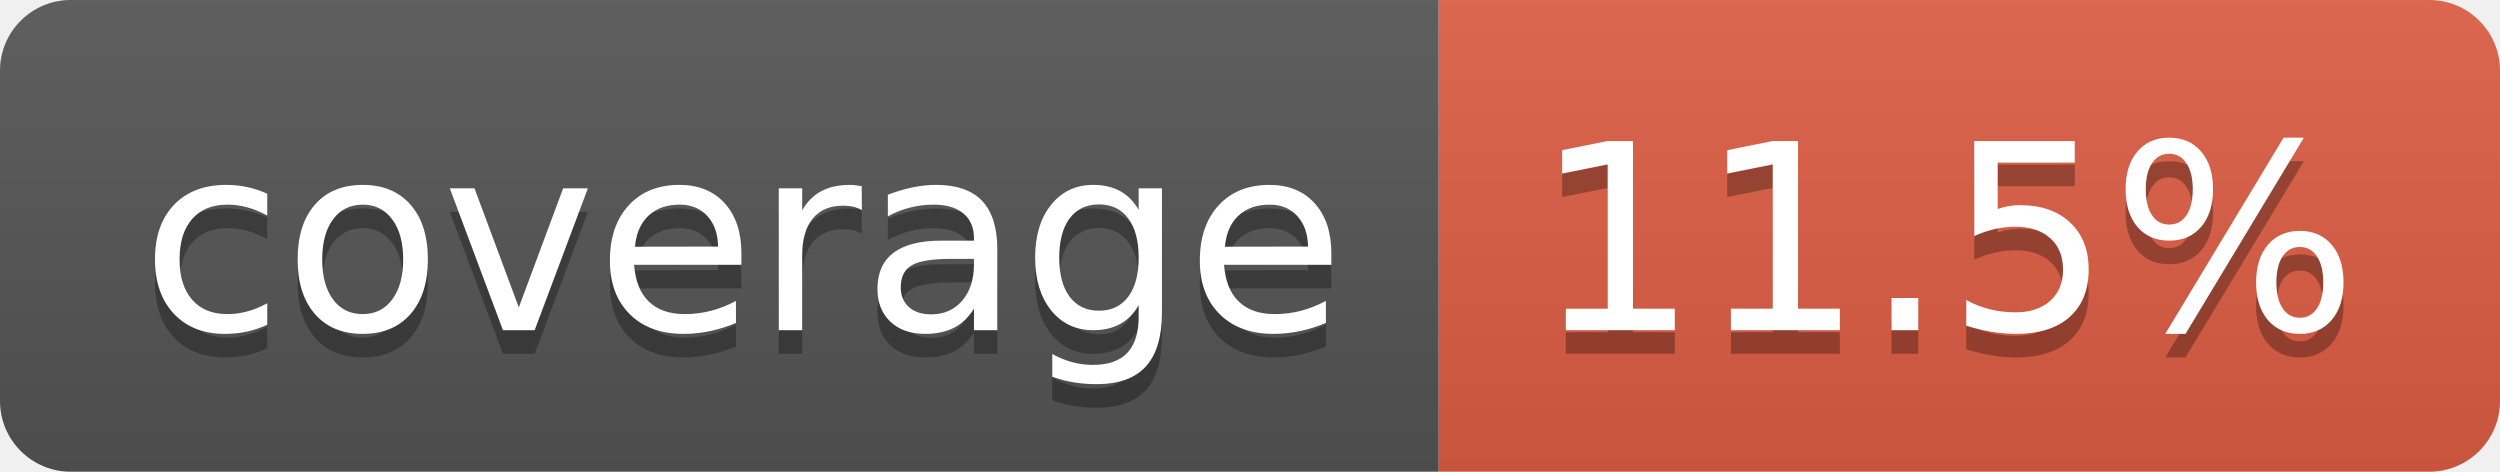
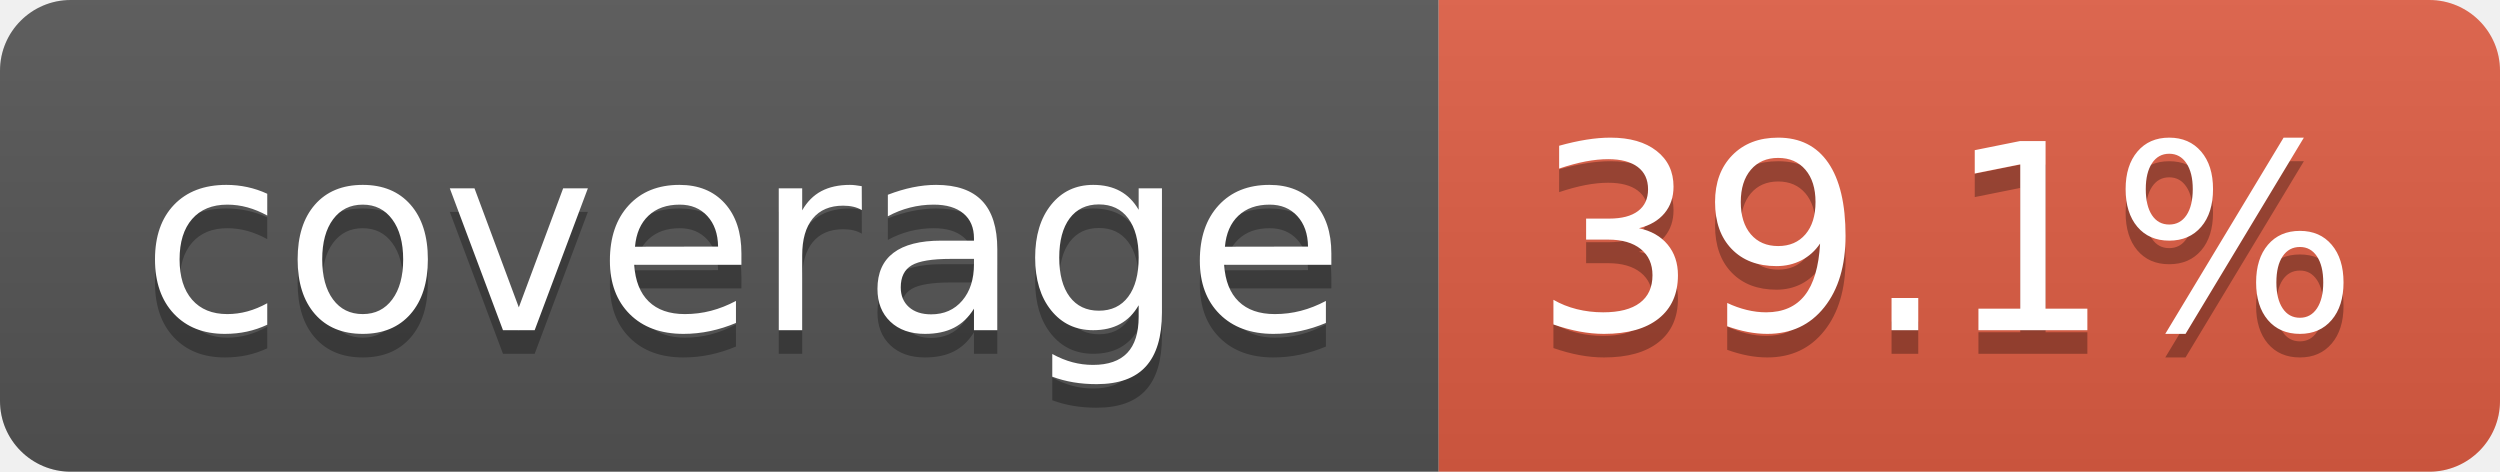
- <svg xmlns="http://www.w3.org/2000/svg" width="106" height="20" role="img" aria-label="coverage: 11.5%">
+ <svg xmlns="http://www.w3.org/2000/svg" width="106" height="20" role="img" aria-label="coverage: 39.1%">
  <linearGradient id="s" x2="0" y2="100%">
    <stop offset="0" stop-color="#bbb" stop-opacity=".1" />
    <stop offset="1" stop-opacity=".1" />
  </linearGradient>
  <clipPath id="r">
    <rect width="106" height="20" rx="3" fill="#fff" />
  </clipPath>
  <g clip-path="url(#r)">
    <rect width="61" height="20" fill="#555" />
    <rect x="61" width="45" height="20" fill="#e05d44" />
    <rect width="106" height="20" fill="url(#s)" />
  </g>
  <g fill="#fff" text-anchor="middle" font-family="Verdana,Geneva,DejaVu Sans,sans-serif" text-rendering="geometricPrecision" font-size="110">
    <text aria-hidden="true" x="315" y="150" fill="#010101" fill-opacity=".3" transform="scale(.1)" textLength="510">coverage</text>
    <text x="315" y="140" transform="scale(.1)" fill="#fff" textLength="510">coverage</text>
-     <text aria-hidden="true" x="825" y="150" fill="#010101" fill-opacity=".3" transform="scale(.1)" textLength="350">11.5%</text>
-     <text x="825" y="140" transform="scale(.1)" fill="#fff" textLength="350">11.5%</text>
+     <text aria-hidden="true" x="825" y="150" fill="#010101" fill-opacity=".3" transform="scale(.1)" textLength="350">39.1%</text>
+     <text x="825" y="140" transform="scale(.1)" fill="#fff" textLength="350">39.1%</text>
  </g>
</svg>
